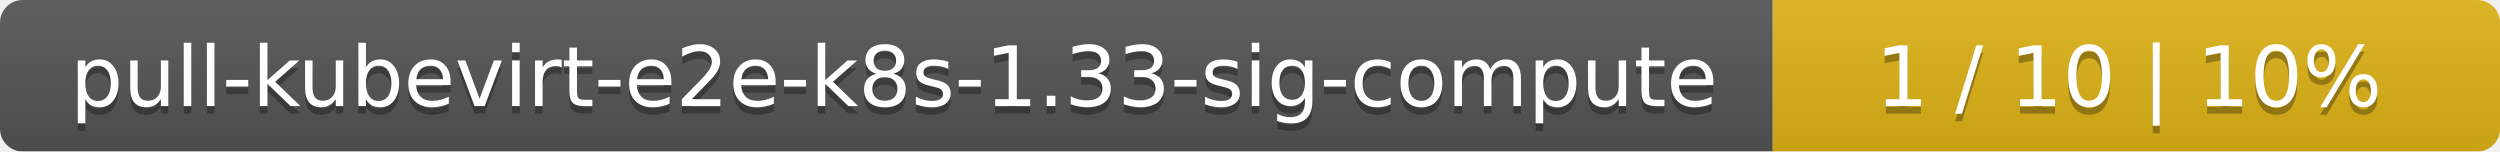
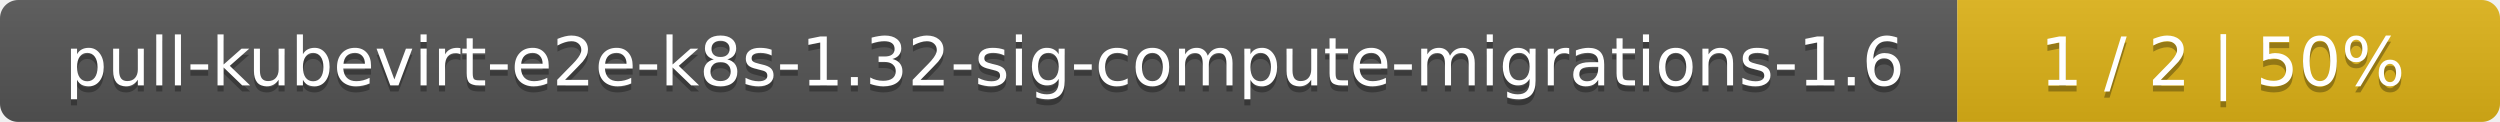
- <svg xmlns="http://www.w3.org/2000/svg" width="330" height="20">
+ <svg xmlns="http://www.w3.org/2000/svg" width="410" height="20">
  <linearGradient id="smooth" x2="0" y2="100%">
    <stop offset="0" stop-color="#bbb" stop-opacity=".1" />
    <stop offset="1" stop-opacity=".1" />
  </linearGradient>
  <mask id="round">
-     <rect width="330" height="20" rx="3" fill="#fff" />
+     <rect width="410" height="20" rx="3" fill="#fff" />
  </mask>
  <g mask="url(#round)">
-     <rect width="234" height="20" fill="#555" />
-     <rect x="234" width="96" height="20" fill="#dfb317" />
-     <rect width="330" height="20" fill="url(#smooth)" />
+     <rect width="321" height="20" fill="#555" />
+     <rect x="321" width="89" height="20" fill="#dfb317" />
+     <rect width="410" height="20" fill="url(#smooth)" />
  </g>
  <g fill="#fff" text-anchor="middle" font-family="DejaVu Sans,Verdana,Geneva,sans-serif" font-size="11">
-     <text x="118" y="15" fill="#010101" fill-opacity=".3">pull-kubevirt-e2e-k8s-1.33-sig-compute</text>
-     <text x="118" y="14">pull-kubevirt-e2e-k8s-1.33-sig-compute</text>
-     <text x="281" y="15" fill="#010101" fill-opacity=".3">1 / 10    |    10%</text>
-     <text x="281" y="14">1 / 10    |    10%</text>
+     <text x="161.5" y="15" fill="#010101" fill-opacity=".3">pull-kubevirt-e2e-k8s-1.32-sig-compute-migrations-1.6</text>
+     <text x="161.5" y="14">pull-kubevirt-e2e-k8s-1.32-sig-compute-migrations-1.6</text>
+     <text x="364.5" y="15" fill="#010101" fill-opacity=".3">1 / 2    |    50%</text>
+     <text x="364.5" y="14">1 / 2    |    50%</text>
  </g>
</svg>
